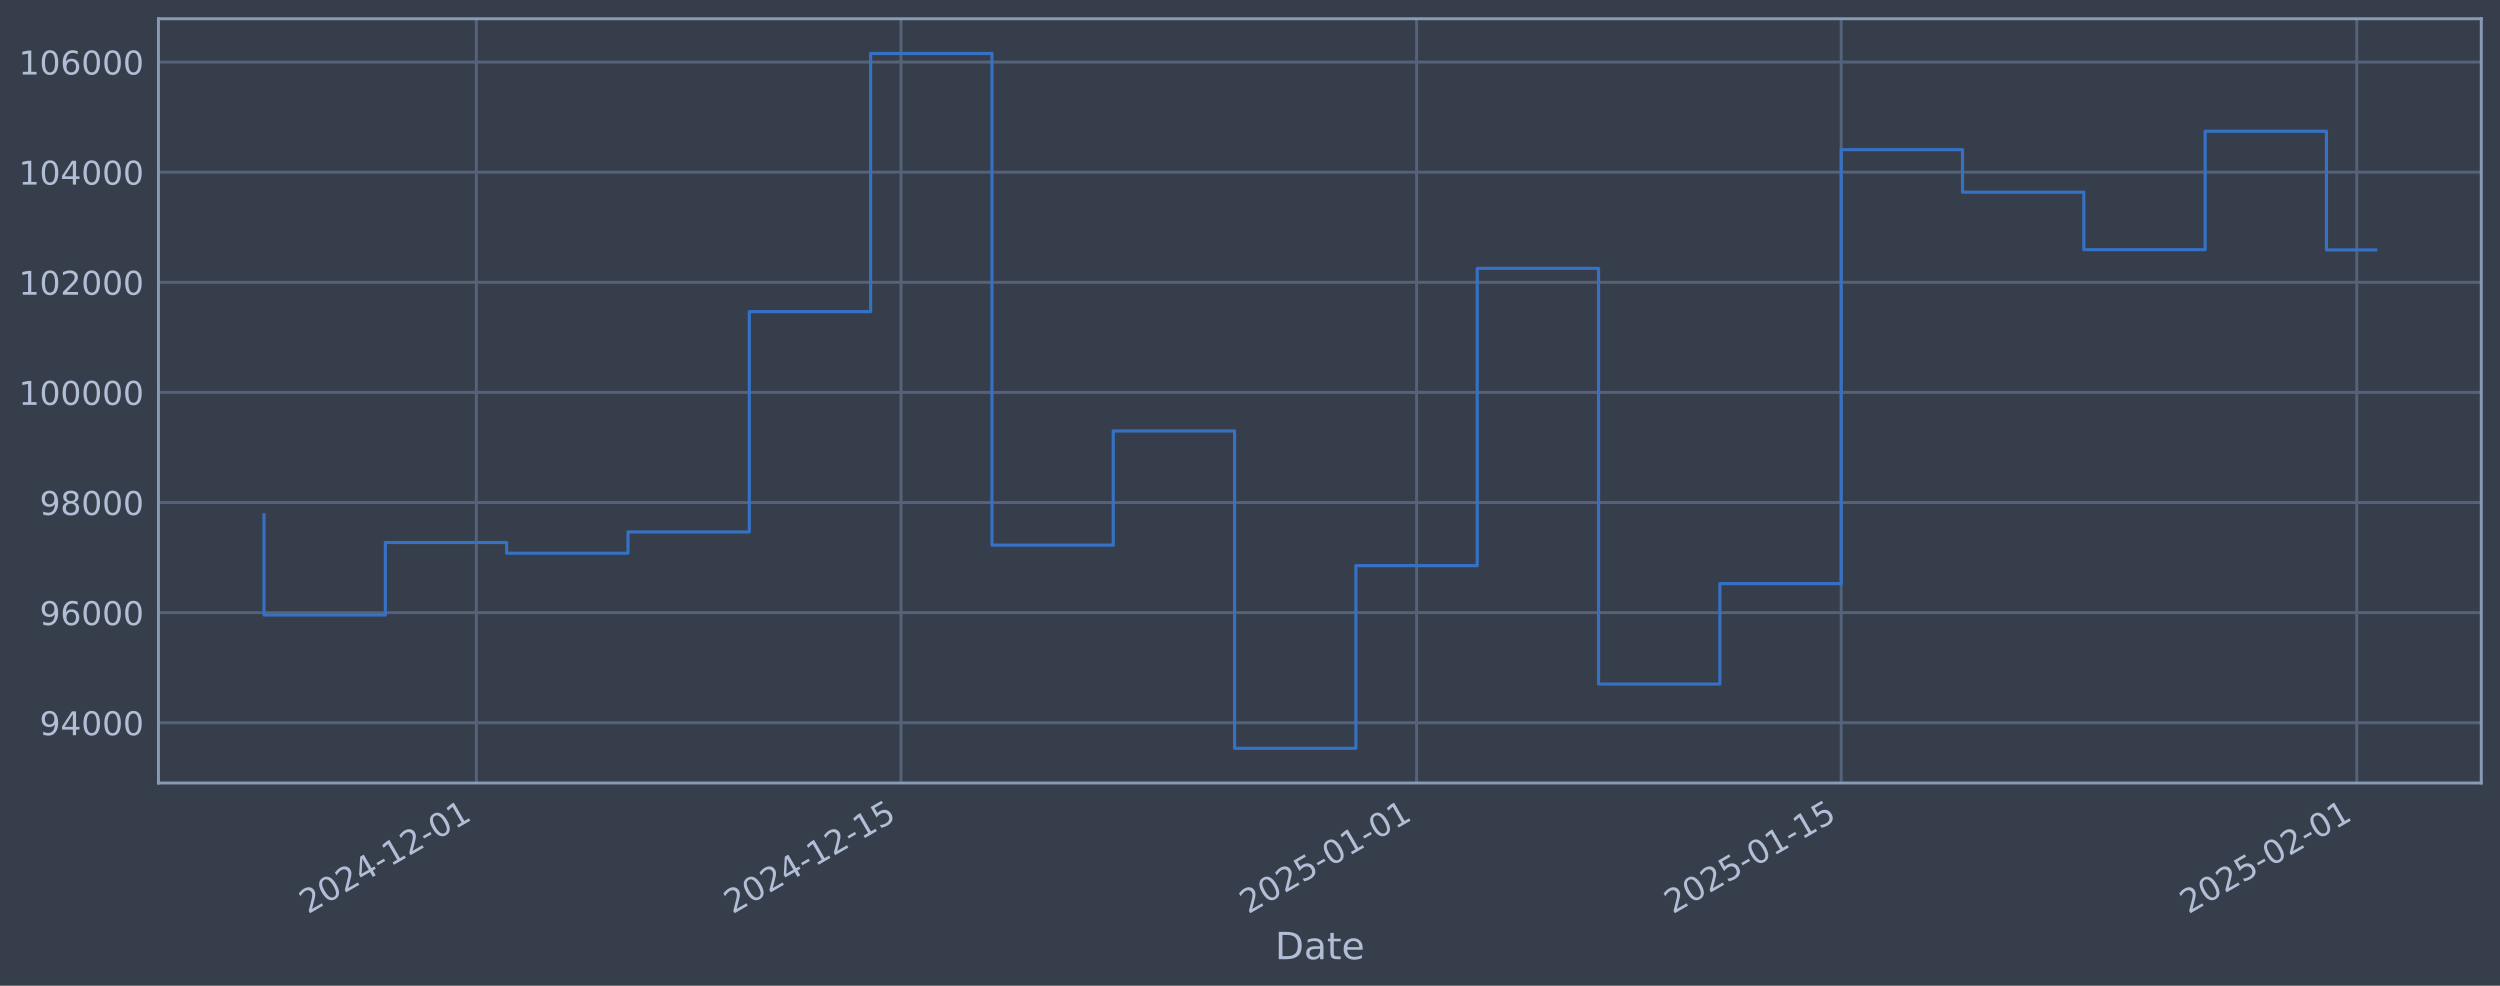
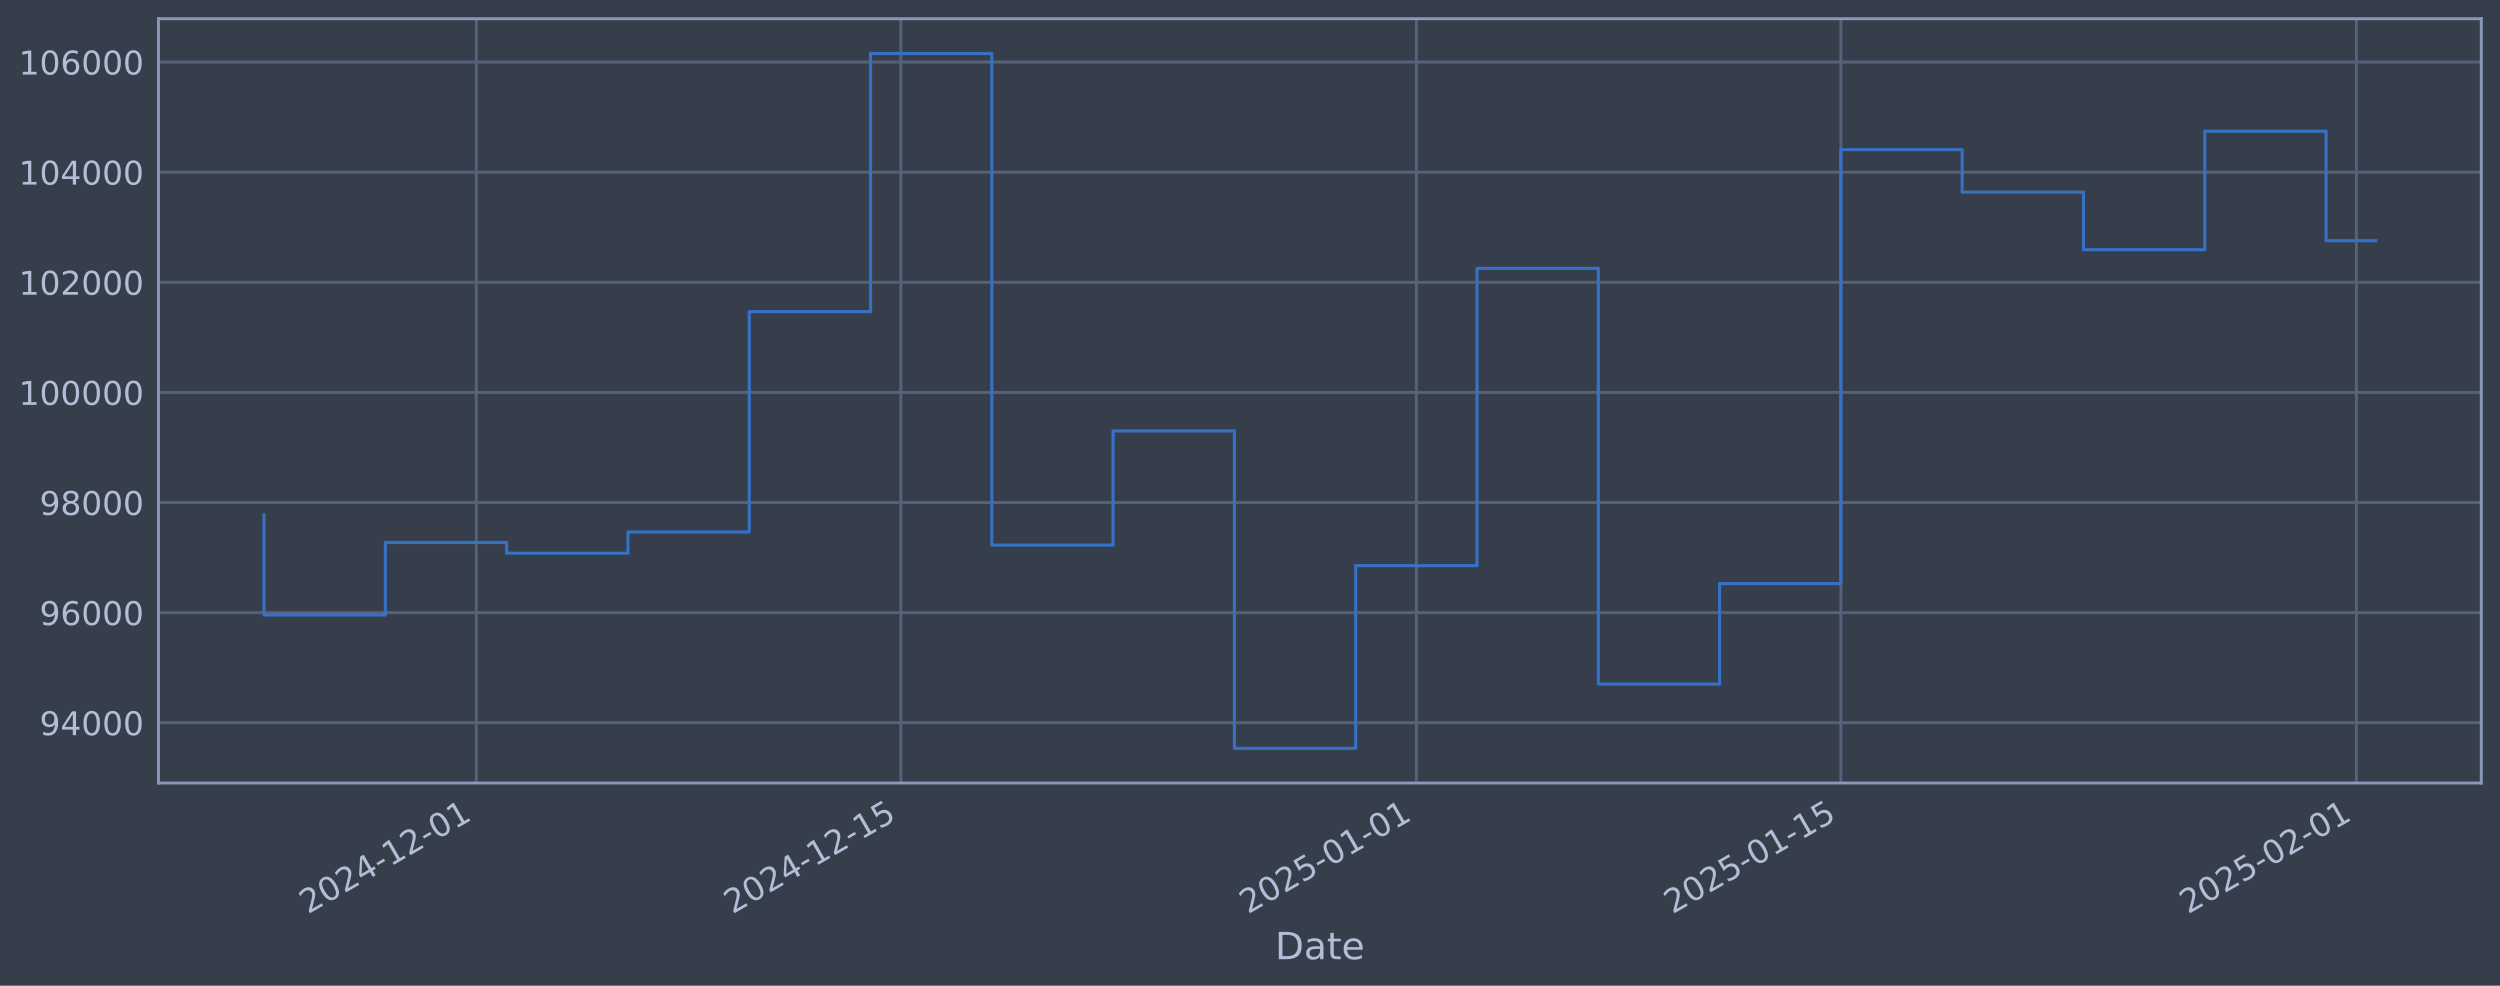
<svg xmlns="http://www.w3.org/2000/svg" xmlns:xlink="http://www.w3.org/1999/xlink" width="960.9pt" height="378.87pt" viewBox="0 0 960.9 378.87" version="1.1">
  <defs>
    <style type="text/css">*{stroke-linejoin: round; stroke-linecap: butt}</style>
  </defs>
  <g id="figure_1">
    <g id="patch_1">
      <path d="M 0 378.87  L 960.9 378.87  L 960.9 0  L 0 0  z " style="fill: #373e4b" />
    </g>
    <g id="axes_1">
      <g id="patch_2">
        <path d="M 60.901 300.96  L 953.701 300.96  L 953.701 7.2  L 60.901 7.2  z " style="fill: #373e4b" />
      </g>
      <g id="matplotlib.axis_1">
        <g id="xtick_1">
          <g id="line2d_1">
-             <path d="M 183.086 300.96  L 183.086 7.2  " clip-path="url(#p30e030e1fa)" style="fill: none; stroke: #546379; stroke-width: 1.12; stroke-linecap: square" />
+             <path d="M 183.07 300.96  L 183.07 7.2  " clip-path="url(#paf5f636b14)" style="fill: none; stroke: #546379; stroke-width: 1.12; stroke-linecap: square" />
          </g>
          <g id="line2d_2" />
          <g id="text_1">
-             <g style="fill: #b1bed6" transform="translate(118.3603 351.4642) rotate(-30) scale(0.126 -0.126)">
+             <g style="fill: #b1bed6" transform="translate(118.3448 351.4642) rotate(-30) scale(0.126 -0.126)">
              <defs>
                <path id="DejaVuSans-32" d="M 1228 531  L 3431 531  L 3431 0  L 469 0  L 469 531  Q 828 903 1448 1529  Q 2069 2156 2228 2338  Q 2531 2678 2651 2914  Q 2772 3150 2772 3378  Q 2772 3750 2511 3984  Q 2250 4219 1831 4219  Q 1534 4219 1204 4116  Q 875 4013 500 3803  L 500 4441  Q 881 4594 1212 4672  Q 1544 4750 1819 4750  Q 2544 4750 2975 4387  Q 3406 4025 3406 3419  Q 3406 3131 3298 2873  Q 3191 2616 2906 2266  Q 2828 2175 2409 1742  Q 1991 1309 1228 531  z " transform="scale(0.015625)" />
                <path id="DejaVuSans-30" d="M 2034 4250  Q 1547 4250 1301 3770  Q 1056 3291 1056 2328  Q 1056 1369 1301 889  Q 1547 409 2034 409  Q 2525 409 2770 889  Q 3016 1369 3016 2328  Q 3016 3291 2770 3770  Q 2525 4250 2034 4250  z M 2034 4750  Q 2819 4750 3233 4129  Q 3647 3509 3647 2328  Q 3647 1150 3233 529  Q 2819 -91 2034 -91  Q 1250 -91 836 529  Q 422 1150 422 2328  Q 422 3509 836 4129  Q 1250 4750 2034 4750  z " transform="scale(0.015625)" />
                <path id="DejaVuSans-34" d="M 2419 4116  L 825 1625  L 2419 1625  L 2419 4116  z M 2253 4666  L 3047 4666  L 3047 1625  L 3713 1625  L 3713 1100  L 3047 1100  L 3047 0  L 2419 0  L 2419 1100  L 313 1100  L 313 1709  L 2253 4666  z " transform="scale(0.015625)" />
                <path id="DejaVuSans-2d" d="M 313 2009  L 1997 2009  L 1997 1497  L 313 1497  L 313 2009  z " transform="scale(0.015625)" />
                <path id="DejaVuSans-31" d="M 794 531  L 1825 531  L 1825 4091  L 703 3866  L 703 4441  L 1819 4666  L 2450 4666  L 2450 531  L 3481 531  L 3481 0  L 794 0  L 794 531  z " transform="scale(0.015625)" />
              </defs>
              <use xlink:href="#DejaVuSans-32" />
              <use xlink:href="#DejaVuSans-30" transform="translate(63.62305 0)" />
              <use xlink:href="#DejaVuSans-32" transform="translate(127.2461 0)" />
              <use xlink:href="#DejaVuSans-34" transform="translate(190.8691 0)" />
              <use xlink:href="#DejaVuSans-2d" transform="translate(254.4922 0)" />
              <use xlink:href="#DejaVuSans-31" transform="translate(290.5762 0)" />
              <use xlink:href="#DejaVuSans-32" transform="translate(354.1992 0)" />
              <use xlink:href="#DejaVuSans-2d" transform="translate(417.8223 0)" />
              <use xlink:href="#DejaVuSans-30" transform="translate(453.9062 0)" />
              <use xlink:href="#DejaVuSans-31" transform="translate(517.5293 0)" />
            </g>
          </g>
        </g>
        <g id="xtick_2">
          <g id="line2d_3">
-             <path d="M 346.293 300.96  L 346.293 7.2  " clip-path="url(#p30e030e1fa)" style="fill: none; stroke: #546379; stroke-width: 1.12; stroke-linecap: square" />
+             <path d="M 346.246 300.96  L 346.246 7.2  " clip-path="url(#paf5f636b14)" style="fill: none; stroke: #546379; stroke-width: 1.12; stroke-linecap: square" />
          </g>
          <g id="line2d_4" />
          <g id="text_2">
-             <g style="fill: #b1bed6" transform="translate(281.5672 351.4642) rotate(-30) scale(0.126 -0.126)">
+             <g style="fill: #b1bed6" transform="translate(281.5207 351.4642) rotate(-30) scale(0.126 -0.126)">
              <defs>
                <path id="DejaVuSans-35" d="M 691 4666  L 3169 4666  L 3169 4134  L 1269 4134  L 1269 2991  Q 1406 3038 1543 3061  Q 1681 3084 1819 3084  Q 2600 3084 3056 2656  Q 3513 2228 3513 1497  Q 3513 744 3044 326  Q 2575 -91 1722 -91  Q 1428 -91 1123 -41  Q 819 9 494 109  L 494 744  Q 775 591 1075 516  Q 1375 441 1709 441  Q 2250 441 2565 725  Q 2881 1009 2881 1497  Q 2881 1984 2565 2268  Q 2250 2553 1709 2553  Q 1456 2553 1204 2497  Q 953 2441 691 2322  L 691 4666  z " transform="scale(0.015625)" />
              </defs>
              <use xlink:href="#DejaVuSans-32" />
              <use xlink:href="#DejaVuSans-30" transform="translate(63.62305 0)" />
              <use xlink:href="#DejaVuSans-32" transform="translate(127.2461 0)" />
              <use xlink:href="#DejaVuSans-34" transform="translate(190.8691 0)" />
              <use xlink:href="#DejaVuSans-2d" transform="translate(254.4922 0)" />
              <use xlink:href="#DejaVuSans-31" transform="translate(290.5762 0)" />
              <use xlink:href="#DejaVuSans-32" transform="translate(354.1992 0)" />
              <use xlink:href="#DejaVuSans-2d" transform="translate(417.8223 0)" />
              <use xlink:href="#DejaVuSans-31" transform="translate(453.9062 0)" />
              <use xlink:href="#DejaVuSans-35" transform="translate(517.5293 0)" />
            </g>
          </g>
        </g>
        <g id="xtick_3">
          <g id="line2d_5">
-             <path d="M 544.473 300.96  L 544.473 7.2  " clip-path="url(#p30e030e1fa)" style="fill: none; stroke: #546379; stroke-width: 1.12; stroke-linecap: square" />
+             <path d="M 544.388 300.96  L 544.388 7.2  " clip-path="url(#paf5f636b14)" style="fill: none; stroke: #546379; stroke-width: 1.12; stroke-linecap: square" />
          </g>
          <g id="line2d_6" />
          <g id="text_3">
-             <g style="fill: #b1bed6" transform="translate(479.747 351.4642) rotate(-30) scale(0.126 -0.126)">
+             <g style="fill: #b1bed6" transform="translate(479.6629 351.4642) rotate(-30) scale(0.126 -0.126)">
              <use xlink:href="#DejaVuSans-32" />
              <use xlink:href="#DejaVuSans-30" transform="translate(63.62305 0)" />
              <use xlink:href="#DejaVuSans-32" transform="translate(127.2461 0)" />
              <use xlink:href="#DejaVuSans-35" transform="translate(190.8691 0)" />
              <use xlink:href="#DejaVuSans-2d" transform="translate(254.4922 0)" />
              <use xlink:href="#DejaVuSans-30" transform="translate(290.5762 0)" />
              <use xlink:href="#DejaVuSans-31" transform="translate(354.1992 0)" />
              <use xlink:href="#DejaVuSans-2d" transform="translate(417.8223 0)" />
              <use xlink:href="#DejaVuSans-30" transform="translate(453.9062 0)" />
              <use xlink:href="#DejaVuSans-31" transform="translate(517.5293 0)" />
            </g>
          </g>
        </g>
        <g id="xtick_4">
          <g id="line2d_7">
-             <path d="M 707.679 300.96  L 707.679 7.2  " clip-path="url(#p30e030e1fa)" style="fill: none; stroke: #546379; stroke-width: 1.12; stroke-linecap: square" />
+             <path d="M 707.564 300.96  L 707.564 7.2  " clip-path="url(#paf5f636b14)" style="fill: none; stroke: #546379; stroke-width: 1.12; stroke-linecap: square" />
          </g>
          <g id="line2d_8" />
          <g id="text_4">
-             <g style="fill: #b1bed6" transform="translate(642.9539 351.4642) rotate(-30) scale(0.126 -0.126)">
+             <g style="fill: #b1bed6" transform="translate(642.8388 351.4642) rotate(-30) scale(0.126 -0.126)">
              <use xlink:href="#DejaVuSans-32" />
              <use xlink:href="#DejaVuSans-30" transform="translate(63.62305 0)" />
              <use xlink:href="#DejaVuSans-32" transform="translate(127.2461 0)" />
              <use xlink:href="#DejaVuSans-35" transform="translate(190.8691 0)" />
              <use xlink:href="#DejaVuSans-2d" transform="translate(254.4922 0)" />
              <use xlink:href="#DejaVuSans-30" transform="translate(290.5762 0)" />
              <use xlink:href="#DejaVuSans-31" transform="translate(354.1992 0)" />
              <use xlink:href="#DejaVuSans-2d" transform="translate(417.8223 0)" />
              <use xlink:href="#DejaVuSans-31" transform="translate(453.9062 0)" />
              <use xlink:href="#DejaVuSans-35" transform="translate(517.5293 0)" />
            </g>
          </g>
        </g>
        <g id="xtick_5">
          <g id="line2d_9">
-             <path d="M 905.859 300.96  L 905.859 7.2  " clip-path="url(#p30e030e1fa)" style="fill: none; stroke: #546379; stroke-width: 1.12; stroke-linecap: square" />
+             <path d="M 905.707 300.96  L 905.707 7.2  " clip-path="url(#paf5f636b14)" style="fill: none; stroke: #546379; stroke-width: 1.12; stroke-linecap: square" />
          </g>
          <g id="line2d_10" />
          <g id="text_5">
-             <g style="fill: #b1bed6" transform="translate(841.1337 351.4642) rotate(-30) scale(0.126 -0.126)">
+             <g style="fill: #b1bed6" transform="translate(840.9811 351.4642) rotate(-30) scale(0.126 -0.126)">
              <use xlink:href="#DejaVuSans-32" />
              <use xlink:href="#DejaVuSans-30" transform="translate(63.62305 0)" />
              <use xlink:href="#DejaVuSans-32" transform="translate(127.2461 0)" />
              <use xlink:href="#DejaVuSans-35" transform="translate(190.8691 0)" />
              <use xlink:href="#DejaVuSans-2d" transform="translate(254.4922 0)" />
              <use xlink:href="#DejaVuSans-30" transform="translate(290.5762 0)" />
              <use xlink:href="#DejaVuSans-32" transform="translate(354.1992 0)" />
              <use xlink:href="#DejaVuSans-2d" transform="translate(417.8223 0)" />
              <use xlink:href="#DejaVuSans-30" transform="translate(453.9062 0)" />
              <use xlink:href="#DejaVuSans-31" transform="translate(517.5293 0)" />
            </g>
          </g>
        </g>
        <g id="text_6">
          <g style="fill: #b1bed6" transform="translate(490.0914 368.6753) scale(0.144 -0.144)">
            <defs>
              <path id="DejaVuSans-44" d="M 1259 4147  L 1259 519  L 2022 519  Q 2988 519 3436 956  Q 3884 1394 3884 2338  Q 3884 3275 3436 3711  Q 2988 4147 2022 4147  L 1259 4147  z M 628 4666  L 1925 4666  Q 3281 4666 3915 4102  Q 4550 3538 4550 2338  Q 4550 1131 3912 565  Q 3275 0 1925 0  L 628 0  L 628 4666  z " transform="scale(0.015625)" />
              <path id="DejaVuSans-61" d="M 2194 1759  Q 1497 1759 1228 1600  Q 959 1441 959 1056  Q 959 750 1161 570  Q 1363 391 1709 391  Q 2188 391 2477 730  Q 2766 1069 2766 1631  L 2766 1759  L 2194 1759  z M 3341 1997  L 3341 0  L 2766 0  L 2766 531  Q 2569 213 2275 61  Q 1981 -91 1556 -91  Q 1019 -91 701 211  Q 384 513 384 1019  Q 384 1609 779 1909  Q 1175 2209 1959 2209  L 2766 2209  L 2766 2266  Q 2766 2663 2505 2880  Q 2244 3097 1772 3097  Q 1472 3097 1187 3025  Q 903 2953 641 2809  L 641 3341  Q 956 3463 1253 3523  Q 1550 3584 1831 3584  Q 2591 3584 2966 3190  Q 3341 2797 3341 1997  z " transform="scale(0.015625)" />
              <path id="DejaVuSans-74" d="M 1172 4494  L 1172 3500  L 2356 3500  L 2356 3053  L 1172 3053  L 1172 1153  Q 1172 725 1289 603  Q 1406 481 1766 481  L 2356 481  L 2356 0  L 1766 0  Q 1100 0 847 248  Q 594 497 594 1153  L 594 3053  L 172 3053  L 172 3500  L 594 3500  L 594 4494  L 1172 4494  z " transform="scale(0.015625)" />
              <path id="DejaVuSans-65" d="M 3597 1894  L 3597 1613  L 953 1613  Q 991 1019 1311 708  Q 1631 397 2203 397  Q 2534 397 2845 478  Q 3156 559 3463 722  L 3463 178  Q 3153 47 2828 -22  Q 2503 -91 2169 -91  Q 1331 -91 842 396  Q 353 884 353 1716  Q 353 2575 817 3079  Q 1281 3584 2069 3584  Q 2775 3584 3186 3129  Q 3597 2675 3597 1894  z M 3022 2063  Q 3016 2534 2758 2815  Q 2500 3097 2075 3097  Q 1594 3097 1305 2825  Q 1016 2553 972 2059  L 3022 2063  z " transform="scale(0.015625)" />
            </defs>
            <use xlink:href="#DejaVuSans-44" />
            <use xlink:href="#DejaVuSans-61" transform="translate(77.00195 0)" />
            <use xlink:href="#DejaVuSans-74" transform="translate(138.2812 0)" />
            <use xlink:href="#DejaVuSans-65" transform="translate(177.4902 0)" />
          </g>
        </g>
      </g>
      <g id="matplotlib.axis_2">
        <g id="ytick_1">
          <g id="line2d_11">
-             <path d="M 60.901 277.797  L 953.701 277.797  " clip-path="url(#p30e030e1fa)" style="fill: none; stroke: #546379; stroke-width: 1.12; stroke-linecap: square" />
+             <path d="M 60.901 277.797  L 953.701 277.797  " clip-path="url(#paf5f636b14)" style="fill: none; stroke: #546379; stroke-width: 1.12; stroke-linecap: square" />
          </g>
          <g id="line2d_12" />
          <g id="text_7">
            <g style="fill: #b1bed6" transform="translate(15.21675 282.5841) scale(0.126 -0.126)">
              <defs>
                <path id="DejaVuSans-39" d="M 703 97  L 703 672  Q 941 559 1184 500  Q 1428 441 1663 441  Q 2288 441 2617 861  Q 2947 1281 2994 2138  Q 2813 1869 2534 1725  Q 2256 1581 1919 1581  Q 1219 1581 811 2004  Q 403 2428 403 3163  Q 403 3881 828 4315  Q 1253 4750 1959 4750  Q 2769 4750 3195 4129  Q 3622 3509 3622 2328  Q 3622 1225 3098 567  Q 2575 -91 1691 -91  Q 1453 -91 1209 -44  Q 966 3 703 97  z M 1959 2075  Q 2384 2075 2632 2365  Q 2881 2656 2881 3163  Q 2881 3666 2632 3958  Q 2384 4250 1959 4250  Q 1534 4250 1286 3958  Q 1038 3666 1038 3163  Q 1038 2656 1286 2365  Q 1534 2075 1959 2075  z " transform="scale(0.015625)" />
              </defs>
              <use xlink:href="#DejaVuSans-39" />
              <use xlink:href="#DejaVuSans-34" transform="translate(63.62305 0)" />
              <use xlink:href="#DejaVuSans-30" transform="translate(127.2461 0)" />
              <use xlink:href="#DejaVuSans-30" transform="translate(190.8691 0)" />
              <use xlink:href="#DejaVuSans-30" transform="translate(254.4922 0)" />
            </g>
          </g>
        </g>
        <g id="ytick_2">
          <g id="line2d_13">
-             <path d="M 60.901 235.473  L 953.701 235.473  " clip-path="url(#p30e030e1fa)" style="fill: none; stroke: #546379; stroke-width: 1.12; stroke-linecap: square" />
+             <path d="M 60.901 235.473  L 953.701 235.473  " clip-path="url(#paf5f636b14)" style="fill: none; stroke: #546379; stroke-width: 1.12; stroke-linecap: square" />
          </g>
          <g id="line2d_14" />
          <g id="text_8">
            <g style="fill: #b1bed6" transform="translate(15.21675 240.2602) scale(0.126 -0.126)">
              <defs>
                <path id="DejaVuSans-36" d="M 2113 2584  Q 1688 2584 1439 2293  Q 1191 2003 1191 1497  Q 1191 994 1439 701  Q 1688 409 2113 409  Q 2538 409 2786 701  Q 3034 994 3034 1497  Q 3034 2003 2786 2293  Q 2538 2584 2113 2584  z M 3366 4563  L 3366 3988  Q 3128 4100 2886 4159  Q 2644 4219 2406 4219  Q 1781 4219 1451 3797  Q 1122 3375 1075 2522  Q 1259 2794 1537 2939  Q 1816 3084 2150 3084  Q 2853 3084 3261 2657  Q 3669 2231 3669 1497  Q 3669 778 3244 343  Q 2819 -91 2113 -91  Q 1303 -91 875 529  Q 447 1150 447 2328  Q 447 3434 972 4092  Q 1497 4750 2381 4750  Q 2619 4750 2861 4703  Q 3103 4656 3366 4563  z " transform="scale(0.015625)" />
              </defs>
              <use xlink:href="#DejaVuSans-39" />
              <use xlink:href="#DejaVuSans-36" transform="translate(63.62305 0)" />
              <use xlink:href="#DejaVuSans-30" transform="translate(127.2461 0)" />
              <use xlink:href="#DejaVuSans-30" transform="translate(190.8691 0)" />
              <use xlink:href="#DejaVuSans-30" transform="translate(254.4922 0)" />
            </g>
          </g>
        </g>
        <g id="ytick_3">
          <g id="line2d_15">
-             <path d="M 60.901 193.149  L 953.701 193.149  " clip-path="url(#p30e030e1fa)" style="fill: none; stroke: #546379; stroke-width: 1.12; stroke-linecap: square" />
+             <path d="M 60.901 193.149  L 953.701 193.149  " clip-path="url(#paf5f636b14)" style="fill: none; stroke: #546379; stroke-width: 1.12; stroke-linecap: square" />
          </g>
          <g id="line2d_16" />
          <g id="text_9">
            <g style="fill: #b1bed6" transform="translate(15.21675 197.9364) scale(0.126 -0.126)">
              <defs>
                <path id="DejaVuSans-38" d="M 2034 2216  Q 1584 2216 1326 1975  Q 1069 1734 1069 1313  Q 1069 891 1326 650  Q 1584 409 2034 409  Q 2484 409 2743 651  Q 3003 894 3003 1313  Q 3003 1734 2745 1975  Q 2488 2216 2034 2216  z M 1403 2484  Q 997 2584 770 2862  Q 544 3141 544 3541  Q 544 4100 942 4425  Q 1341 4750 2034 4750  Q 2731 4750 3128 4425  Q 3525 4100 3525 3541  Q 3525 3141 3298 2862  Q 3072 2584 2669 2484  Q 3125 2378 3379 2068  Q 3634 1759 3634 1313  Q 3634 634 3220 271  Q 2806 -91 2034 -91  Q 1263 -91 848 271  Q 434 634 434 1313  Q 434 1759 690 2068  Q 947 2378 1403 2484  z M 1172 3481  Q 1172 3119 1398 2916  Q 1625 2713 2034 2713  Q 2441 2713 2670 2916  Q 2900 3119 2900 3481  Q 2900 3844 2670 4047  Q 2441 4250 2034 4250  Q 1625 4250 1398 4047  Q 1172 3844 1172 3481  z " transform="scale(0.015625)" />
              </defs>
              <use xlink:href="#DejaVuSans-39" />
              <use xlink:href="#DejaVuSans-38" transform="translate(63.62305 0)" />
              <use xlink:href="#DejaVuSans-30" transform="translate(127.2461 0)" />
              <use xlink:href="#DejaVuSans-30" transform="translate(190.8691 0)" />
              <use xlink:href="#DejaVuSans-30" transform="translate(254.4922 0)" />
            </g>
          </g>
        </g>
        <g id="ytick_4">
          <g id="line2d_17">
-             <path d="M 60.901 150.826  L 953.701 150.826  " clip-path="url(#p30e030e1fa)" style="fill: none; stroke: #546379; stroke-width: 1.12; stroke-linecap: square" />
+             <path d="M 60.901 150.826  L 953.701 150.826  " clip-path="url(#paf5f636b14)" style="fill: none; stroke: #546379; stroke-width: 1.12; stroke-linecap: square" />
          </g>
          <g id="line2d_18" />
          <g id="text_10">
            <g style="fill: #b1bed6" transform="translate(7.2 155.6126) scale(0.126 -0.126)">
              <use xlink:href="#DejaVuSans-31" />
              <use xlink:href="#DejaVuSans-30" transform="translate(63.62305 0)" />
              <use xlink:href="#DejaVuSans-30" transform="translate(127.2461 0)" />
              <use xlink:href="#DejaVuSans-30" transform="translate(190.8691 0)" />
              <use xlink:href="#DejaVuSans-30" transform="translate(254.4922 0)" />
              <use xlink:href="#DejaVuSans-30" transform="translate(318.1152 0)" />
            </g>
          </g>
        </g>
        <g id="ytick_5">
          <g id="line2d_19">
-             <path d="M 60.901 108.502  L 953.701 108.502  " clip-path="url(#p30e030e1fa)" style="fill: none; stroke: #546379; stroke-width: 1.12; stroke-linecap: square" />
+             <path d="M 60.901 108.502  L 953.701 108.502  " clip-path="url(#paf5f636b14)" style="fill: none; stroke: #546379; stroke-width: 1.12; stroke-linecap: square" />
          </g>
          <g id="line2d_20" />
          <g id="text_11">
            <g style="fill: #b1bed6" transform="translate(7.2 113.2888) scale(0.126 -0.126)">
              <use xlink:href="#DejaVuSans-31" />
              <use xlink:href="#DejaVuSans-30" transform="translate(63.62305 0)" />
              <use xlink:href="#DejaVuSans-32" transform="translate(127.2461 0)" />
              <use xlink:href="#DejaVuSans-30" transform="translate(190.8691 0)" />
              <use xlink:href="#DejaVuSans-30" transform="translate(254.4922 0)" />
              <use xlink:href="#DejaVuSans-30" transform="translate(318.1152 0)" />
            </g>
          </g>
        </g>
        <g id="ytick_6">
          <g id="line2d_21">
-             <path d="M 60.901 66.178  L 953.701 66.178  " clip-path="url(#p30e030e1fa)" style="fill: none; stroke: #546379; stroke-width: 1.12; stroke-linecap: square" />
+             <path d="M 60.901 66.178  L 953.701 66.178  " clip-path="url(#paf5f636b14)" style="fill: none; stroke: #546379; stroke-width: 1.12; stroke-linecap: square" />
          </g>
          <g id="line2d_22" />
          <g id="text_12">
            <g style="fill: #b1bed6" transform="translate(7.2 70.96502) scale(0.126 -0.126)">
              <use xlink:href="#DejaVuSans-31" />
              <use xlink:href="#DejaVuSans-30" transform="translate(63.62305 0)" />
              <use xlink:href="#DejaVuSans-34" transform="translate(127.2461 0)" />
              <use xlink:href="#DejaVuSans-30" transform="translate(190.8691 0)" />
              <use xlink:href="#DejaVuSans-30" transform="translate(254.4922 0)" />
              <use xlink:href="#DejaVuSans-30" transform="translate(318.1152 0)" />
            </g>
          </g>
        </g>
        <g id="ytick_7">
          <g id="line2d_23">
-             <path d="M 60.901 23.854  L 953.701 23.854  " clip-path="url(#p30e030e1fa)" style="fill: none; stroke: #546379; stroke-width: 1.12; stroke-linecap: square" />
+             <path d="M 60.901 23.854  L 953.701 23.854  " clip-path="url(#paf5f636b14)" style="fill: none; stroke: #546379; stroke-width: 1.12; stroke-linecap: square" />
          </g>
          <g id="line2d_24" />
          <g id="text_13">
            <g style="fill: #b1bed6" transform="translate(7.2 28.64121) scale(0.126 -0.126)">
              <use xlink:href="#DejaVuSans-31" />
              <use xlink:href="#DejaVuSans-30" transform="translate(63.62305 0)" />
              <use xlink:href="#DejaVuSans-36" transform="translate(127.2461 0)" />
              <use xlink:href="#DejaVuSans-30" transform="translate(190.8691 0)" />
              <use xlink:href="#DejaVuSans-30" transform="translate(254.4922 0)" />
              <use xlink:href="#DejaVuSans-30" transform="translate(318.1152 0)" />
            </g>
          </g>
        </g>
      </g>
      <g id="line2d_25">
-         <path d="M 101.482 197.87  L 101.482 236.383  L 148.113 236.383  L 148.113 208.521  L 194.743 208.521  L 194.743 212.628  L 241.374 212.628  L 241.374 204.459  L 288.005 204.459  L 288.005 119.77  L 334.635 119.77  L 334.635 20.553  L 381.266 20.553  L 381.266 209.517  L 427.896 209.517  L 427.896 165.636  L 474.527 165.636  L 474.527 287.607  L 521.157 287.607  L 521.157 217.409  L 567.788 217.409  L 567.788 103.141  L 614.418 103.141  L 614.418 262.927  L 661.049 262.927  L 661.049 224.318  L 707.679 224.318  L 707.679 57.525  L 754.31 57.525  L 754.31 73.859  L 800.941 73.859  L 800.941 95.961  L 847.571 95.961  L 847.571 50.434  L 894.202 50.434  L 894.202 96.054  L 913.119 96.054  " clip-path="url(#p30e030e1fa)" style="fill: none; stroke: #3572c6; stroke-width: 1.2; stroke-linecap: square" />
+         <path d="M 101.482 197.87  L 101.482 236.383  L 148.104 236.383  L 148.104 208.521  L 194.726 208.521  L 194.726 212.628  L 241.347 212.628  L 241.347 204.459  L 287.969 204.459  L 287.969 119.77  L 334.591 119.77  L 334.591 20.553  L 381.212 20.553  L 381.212 209.517  L 427.834 209.517  L 427.834 165.636  L 474.456 165.636  L 474.456 287.607  L 521.078 287.607  L 521.078 217.409  L 567.699 217.409  L 567.699 103.141  L 614.321 103.141  L 614.321 262.927  L 660.943 262.927  L 660.943 224.318  L 707.564 224.318  L 707.564 57.525  L 754.186 57.525  L 754.186 73.859  L 800.808 73.859  L 800.808 95.961  L 847.429 95.961  L 847.429 50.434  L 894.051 50.434  L 894.051 92.511  L 913.119 92.511  " clip-path="url(#paf5f636b14)" style="fill: none; stroke: #3572c6; stroke-width: 1.2; stroke-linecap: square" />
      </g>
      <g id="patch_3">
        <path d="M 60.901 300.96  L 60.901 7.2  " style="fill: none; stroke: #899ab8; stroke-width: 1.12; stroke-linejoin: miter; stroke-linecap: square" />
      </g>
      <g id="patch_4">
        <path d="M 953.701 300.96  L 953.701 7.2  " style="fill: none; stroke: #899ab8; stroke-width: 1.12; stroke-linejoin: miter; stroke-linecap: square" />
      </g>
      <g id="patch_5">
        <path d="M 60.901 300.96  L 953.701 300.96  " style="fill: none; stroke: #899ab8; stroke-width: 1.12; stroke-linejoin: miter; stroke-linecap: square" />
      </g>
      <g id="patch_6">
        <path d="M 60.901 7.2  L 953.701 7.2  " style="fill: none; stroke: #899ab8; stroke-width: 1.12; stroke-linejoin: miter; stroke-linecap: square" />
      </g>
    </g>
  </g>
  <defs>
-     <clipPath id="p30e030e1fa">
+     <clipPath id="paf5f636b14">
      <rect x="60.901" y="7.2" width="892.8" height="293.76" />
    </clipPath>
  </defs>
</svg>
